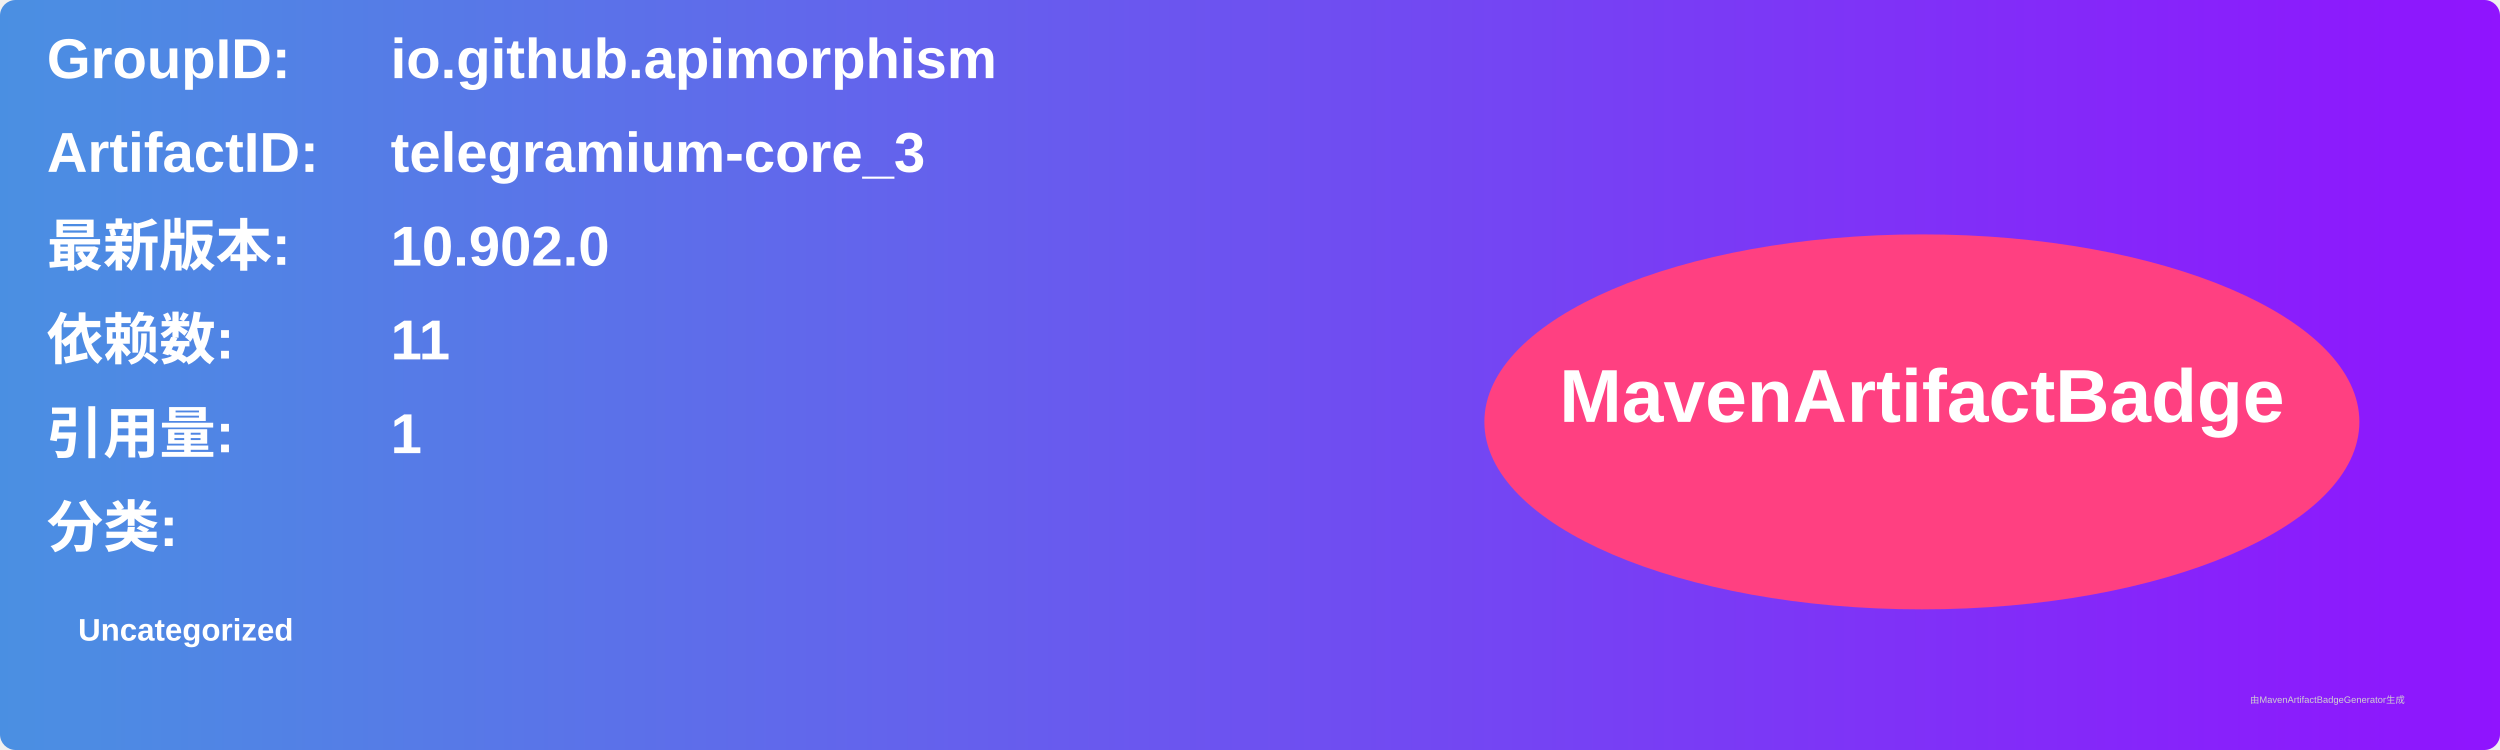
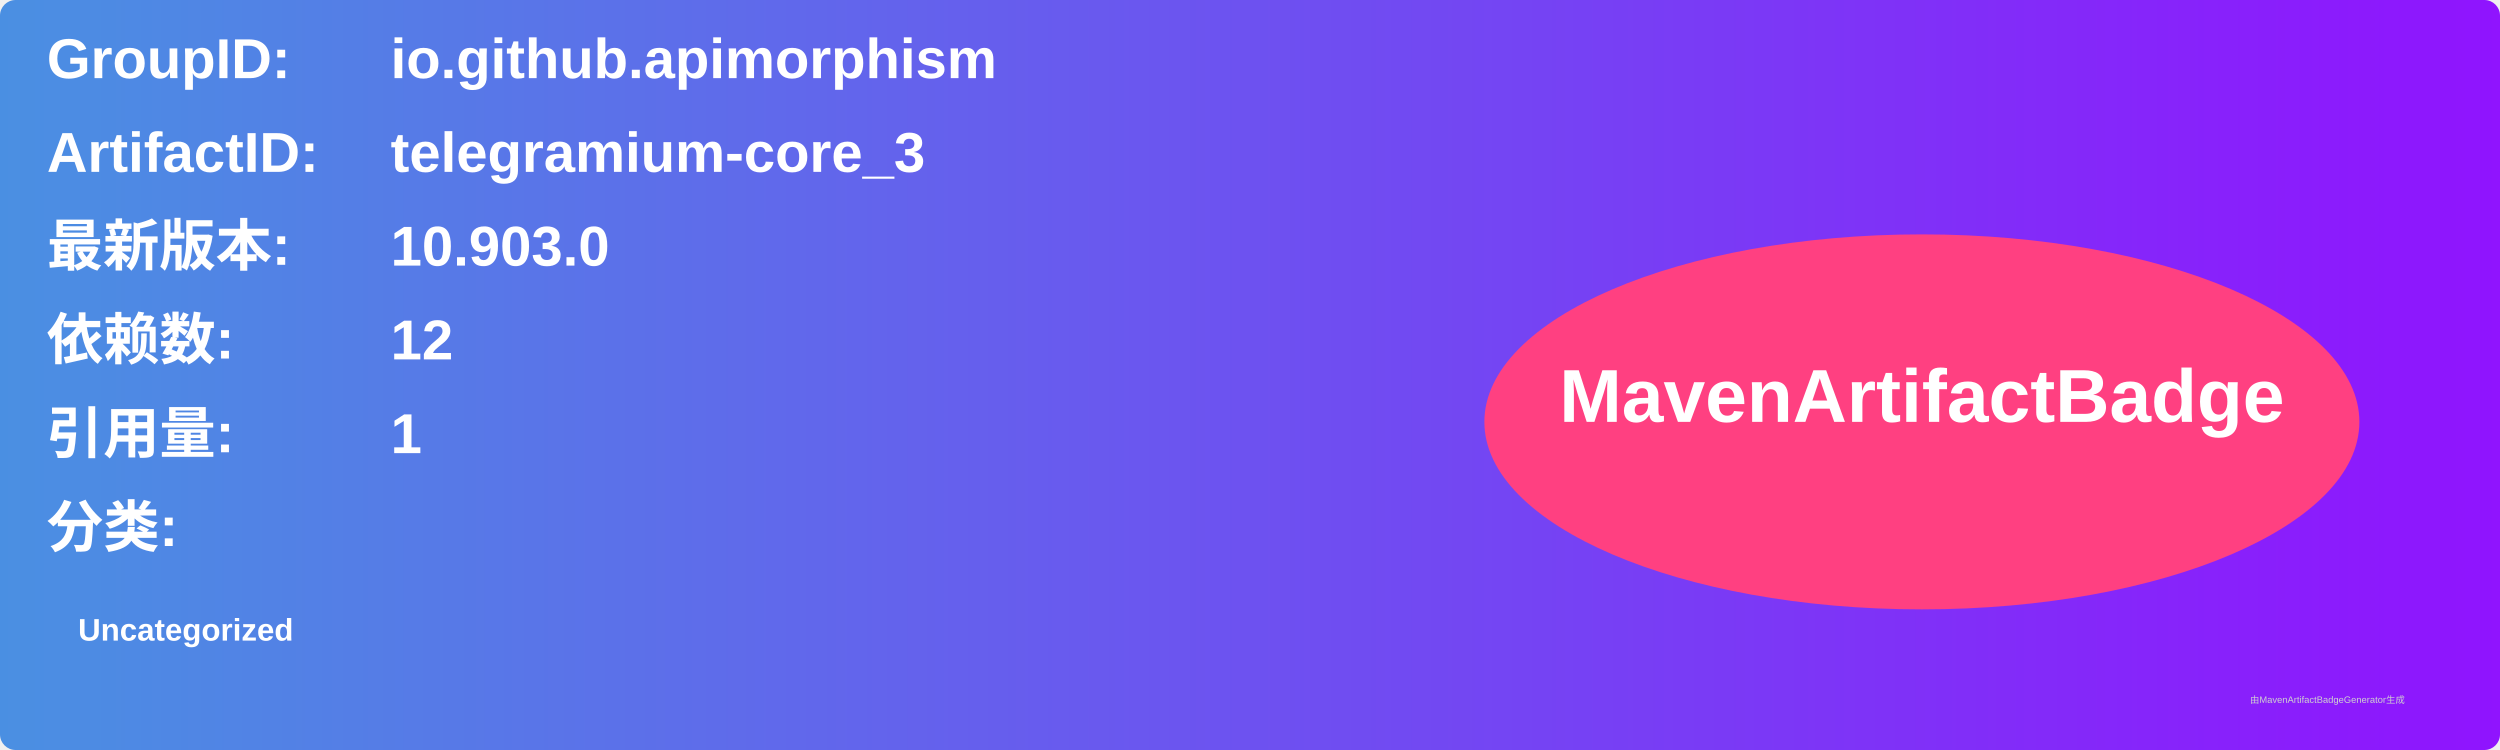
<svg xmlns="http://www.w3.org/2000/svg" width="800" height="240" viewBox="0 0 800 240">
  <linearGradient id="grad" x1="0%" y1="0%" x2="100%" y2="0%">
    <stop offset="0%" stop-color="#4a90e2" />
    <stop offset="100%" stop-color="#9013fe" />
  </linearGradient>
  <rect width="100%" height="100%" rx="5" ry="5" fill="url(#grad)" />
  <g transform="translate(15, 15)">
    <text x="0" y="10" font-family="Arial" font-size="18" fill="white" font-weight="bold" width="260">GroupID:</text>
    <text x="110" y="10" font-family="Arial" font-size="18" fill="white" font-weight="bold" width="460">io.github.apimorphism</text>
    <text x="0" y="40" font-family="Arial" font-size="18" fill="white" font-weight="bold" width="260">ArtifactID:</text>
    <text x="110" y="40" font-family="Arial" font-size="18" fill="white" font-weight="bold" width="460">telegramium-core_3</text>
    <text x="0" y="70" font-family="Arial" font-size="18" fill="white" font-weight="bold">最新版本:</text>
    <text x="110" y="70" font-family="Arial" font-size="18" fill="white" font-weight="bold">
-       <tspan font-weight="bold">10.902.0</tspan>
+       <tspan font-weight="bold">10.903.0</tspan>
    </text>
    <text x="0" y="100" font-family="Arial" font-size="18" fill="white" font-weight="bold">依赖数: </text>
    <text x="110" y="100" font-family="Arial" font-size="18" fill="white">
-       <tspan font-weight="bold">11</tspan>
+       <tspan font-weight="bold">12</tspan>
    </text>
    <text x="0" y="130" font-family="Arial" font-size="18" fill="white" font-weight="bold">引用量: </text>
    <text x="110" y="130" font-family="Arial" font-size="18" fill="white">
      <tspan font-weight="bold">1</tspan>
    </text>
    <text x="0" y="160" font-family="Arial" font-size="18" fill="white" font-weight="bold">分类:</text>
    <text x="10" y="190" font-family="Arial" font-size="10" fill="white">
      <tspan font-weight="bold">Uncategorized</tspan>
    </text>
    <ellipse cx="600" cy="120" rx="140" ry="60" fill="#ff4081" />
    <text x="600" y="120" text-anchor="middle" font-family="Arial" font-size="24" fill="white" font-weight="bold">MavenArtifactBadge</text>
  </g>
  <text x="720" y="225" font-family="Arial" font-size="3" fill="#d0d0d0">由MavenArtifactBadgeGenerator生成</text>
</svg>
